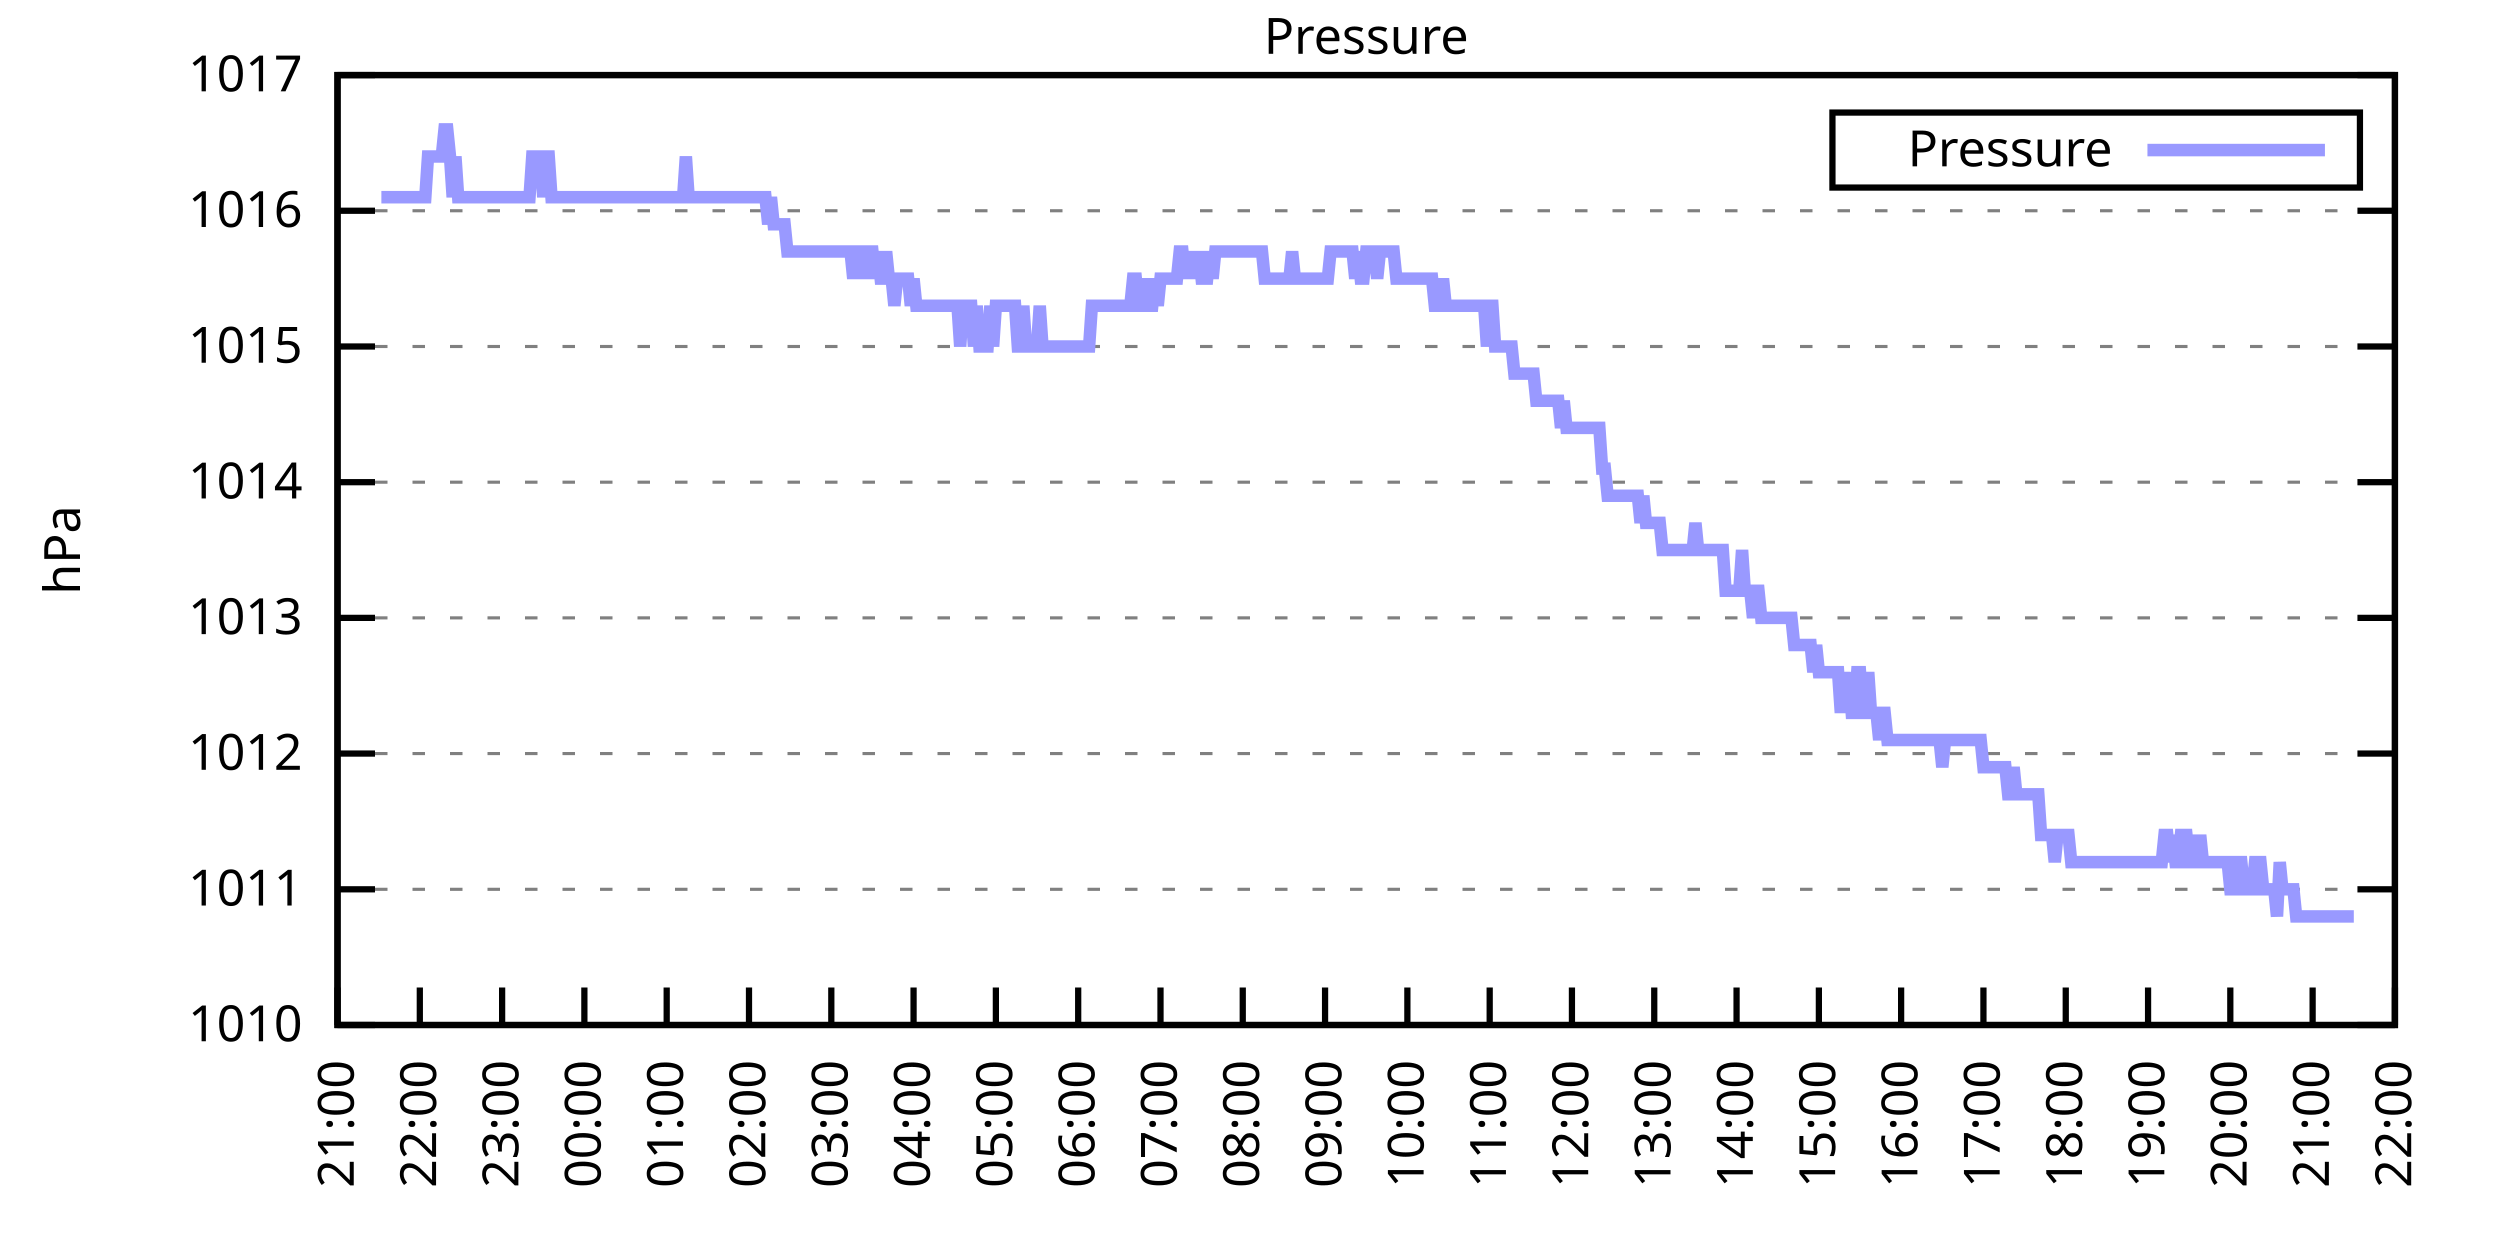
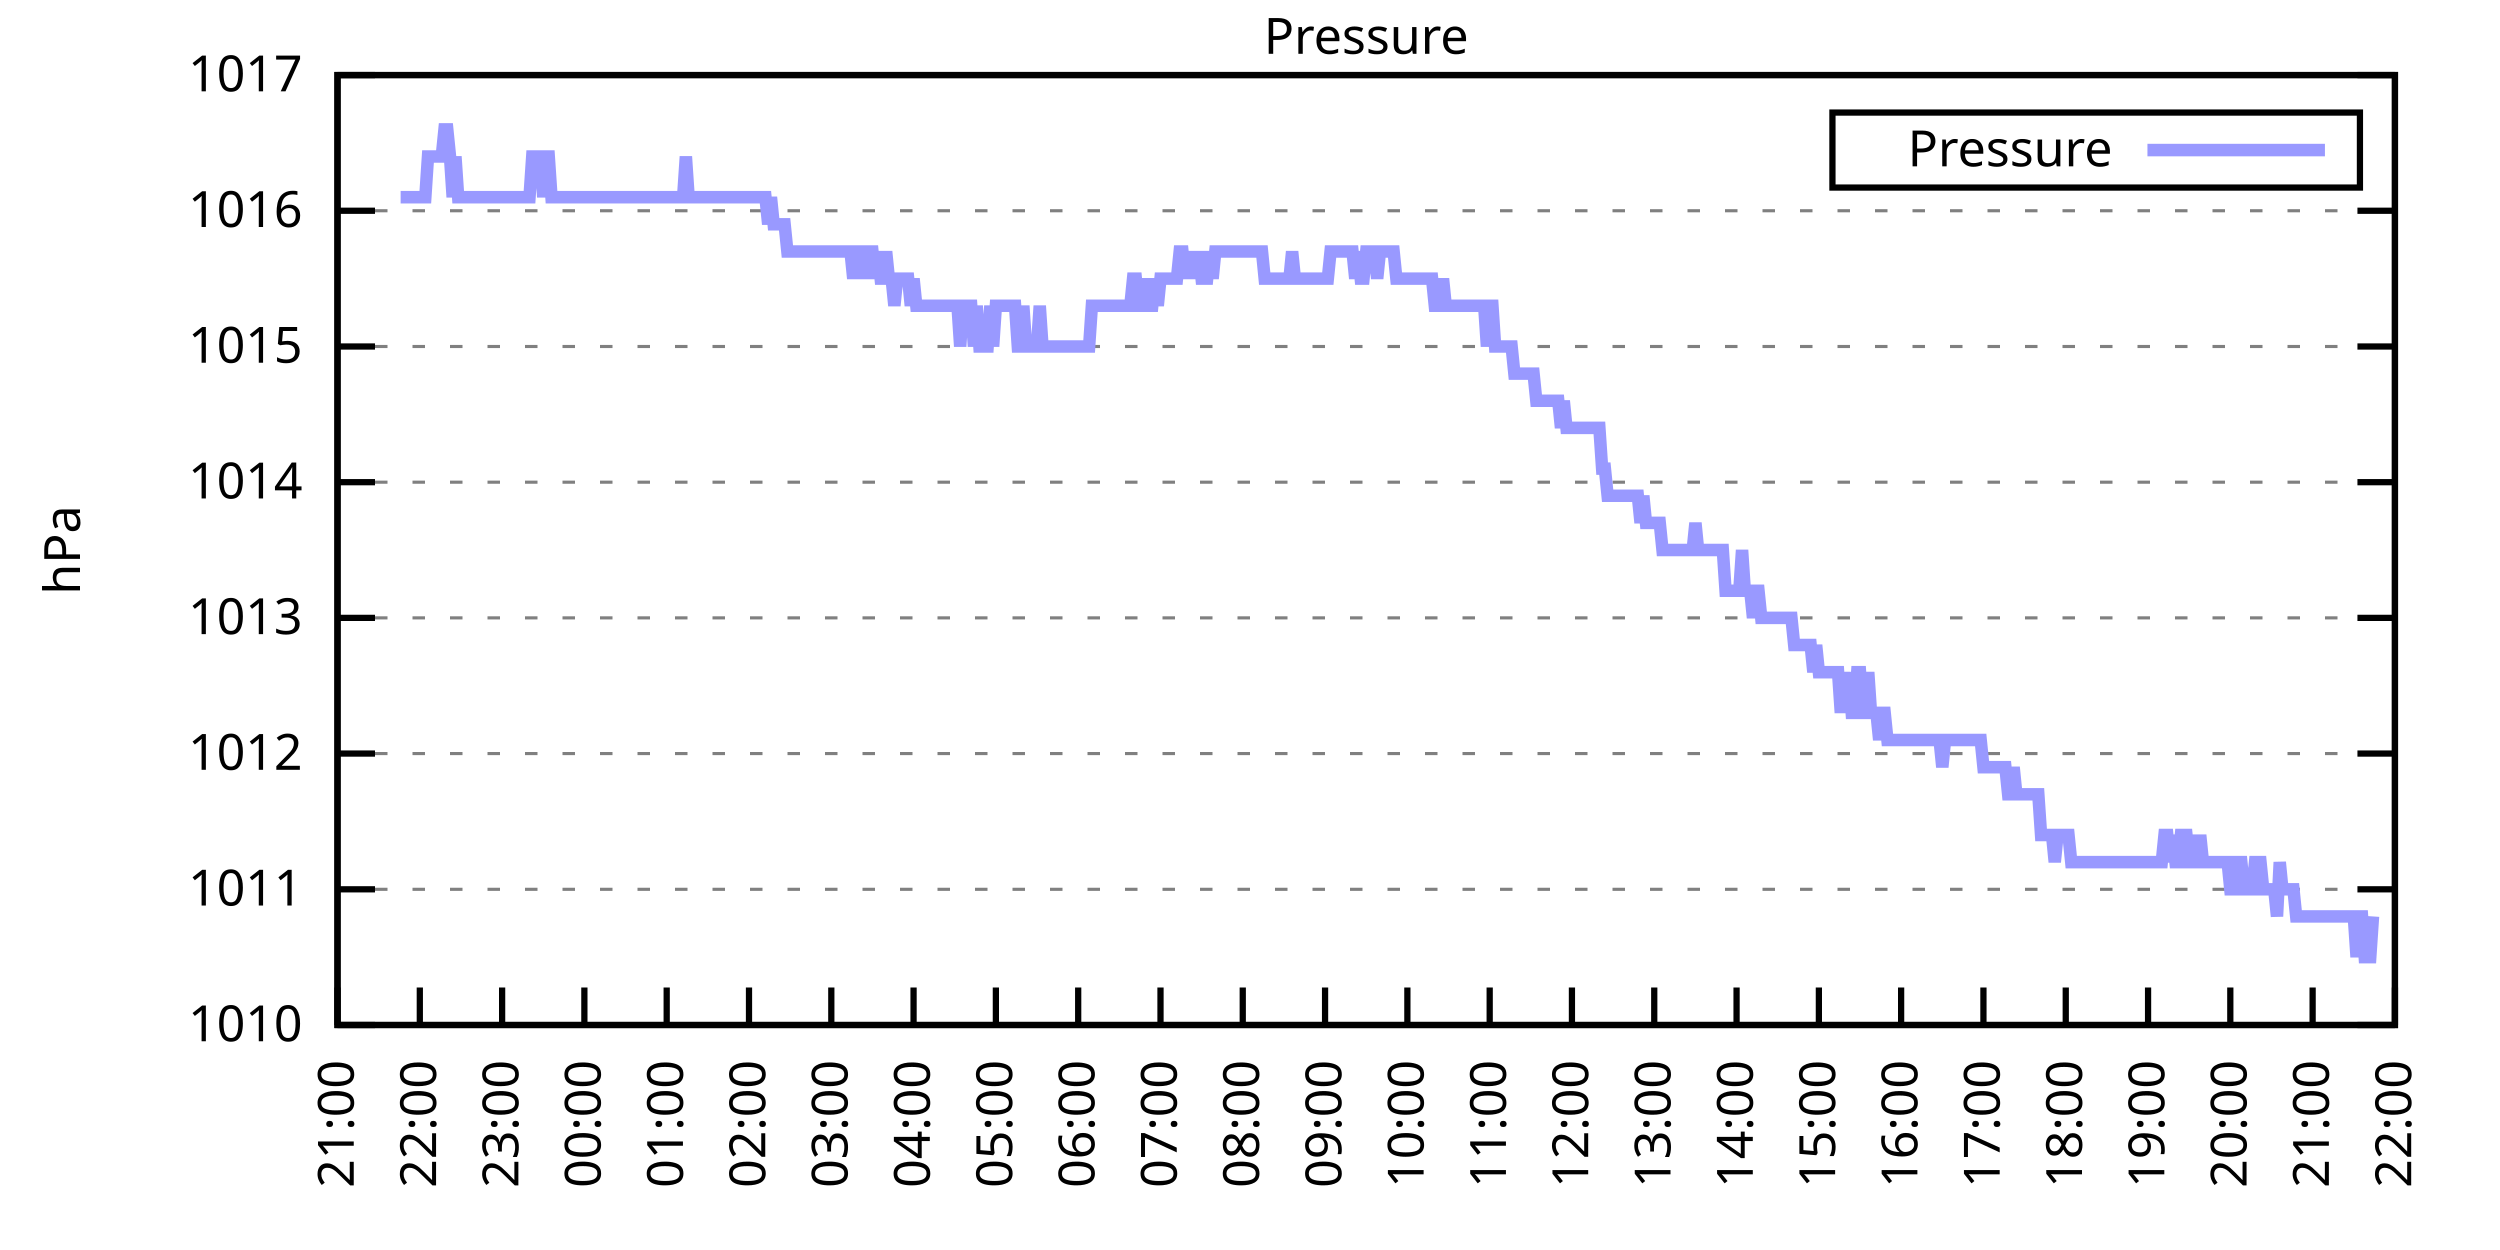
<svg xmlns="http://www.w3.org/2000/svg" xmlns:xlink="http://www.w3.org/1999/xlink" width="400" height="200" viewBox="0 0 400 200">
  <g id="gnuplot_canvas">
    <rect x="0" y="0" width="400" height="200" fill="none" />
    <defs>
      <circle id="gpDot" r="0.5" stroke-width="0.5" stroke="currentColor" />
      <path id="gpPt0" stroke-width="0.333" stroke="currentColor" d="M-1,0 h2 M0,-1 v2" />
      <path id="gpPt1" stroke-width="0.333" stroke="currentColor" d="M-1,-1 L1,1 M1,-1 L-1,1" />
      <path id="gpPt2" stroke-width="0.333" stroke="currentColor" d="M-1,0 L1,0 M0,-1 L0,1 M-1,-1 L1,1 M-1,1 L1,-1" />
      <rect id="gpPt3" stroke-width="0.333" stroke="currentColor" x="-1" y="-1" width="2" height="2" />
      <rect id="gpPt4" stroke-width="0.333" stroke="currentColor" fill="currentColor" x="-1" y="-1" width="2" height="2" />
      <circle id="gpPt5" stroke-width="0.333" stroke="currentColor" cx="0" cy="0" r="1" />
      <use xlink:href="#gpPt5" id="gpPt6" fill="currentColor" stroke="none" />
      <path id="gpPt7" stroke-width="0.333" stroke="currentColor" d="M0,-1.33 L-1.33,0.67 L1.33,0.67 z" />
      <use xlink:href="#gpPt7" id="gpPt8" fill="currentColor" stroke="none" />
      <use xlink:href="#gpPt7" id="gpPt9" stroke="currentColor" transform="rotate(180)" />
      <use xlink:href="#gpPt9" id="gpPt10" fill="currentColor" stroke="none" />
      <use xlink:href="#gpPt3" id="gpPt11" stroke="currentColor" transform="rotate(45)" />
      <use xlink:href="#gpPt11" id="gpPt12" fill="currentColor" stroke="none" />
      <path id="gpPt13" stroke-width="0.333" stroke="currentColor" d="M0,1.330 L1.265,0.411 L0.782,-1.067 L-0.782,-1.076 L-1.265,0.411 z" />
      <use xlink:href="#gpPt13" id="gpPt14" fill="currentColor" stroke="none" />
      <filter id="textbox" filterUnits="objectBoundingBox" x="0" y="0" height="1" width="1">
        <feFlood flood-color="white" flood-opacity="1" result="bgnd" />
        <feComposite in="SourceGraphic" in2="bgnd" operator="atop" />
      </filter>
      <filter id="greybox" filterUnits="objectBoundingBox" x="0" y="0" height="1" width="1">
        <feFlood flood-color="lightgrey" flood-opacity="1" result="grey" />
        <feComposite in="SourceGraphic" in2="grey" operator="atop" />
      </filter>
    </defs>
    <g fill="none" color="white" stroke="currentColor" stroke-width="1.00" stroke-linecap="butt" stroke-linejoin="miter">
</g>
    <g fill="none" color="black" stroke="currentColor" stroke-width="1.00" stroke-linecap="butt" stroke-linejoin="miter">
      <g stroke="none" shape-rendering="crispEdges">
        <polygon fill="rgb(255, 255, 255)" points="54.00,164.00 383.18,164.00 383.18,12.02 54.00,12.02 " />
      </g>
    </g>
    <g fill="none" color="black" stroke="currentColor" stroke-width="1.00" stroke-linecap="butt" stroke-linejoin="miter">
</g>
    <g fill="none" color="black" stroke="black" stroke-width="0.50" stroke-linecap="butt" stroke-linejoin="miter">
</g>
    <g fill="none" color="gray" stroke="currentColor" stroke-width="0.50" stroke-linecap="butt" stroke-linejoin="miter">
      <path stroke="gray" stroke-dasharray="2,4" class="gridline" d="M54.00,164.00 L383.19,164.00  " />
    </g>
    <g fill="none" color="gray" stroke="gray" stroke-width="1.00" stroke-linecap="butt" stroke-linejoin="miter">
</g>
    <g fill="none" color="black" stroke="currentColor" stroke-width="1.00" stroke-linecap="butt" stroke-linejoin="miter">
      <path stroke="black" d="M54.00,164.00 L60.00,164.00 M383.19,164.00 L377.19,164.00  " />
      <g transform="translate(48.40,166.60)" stroke="none" fill="black" font-family="Sans" font-size="8.00" text-anchor="end">
        <text>
          <tspan font-family="Sans"> 1010</tspan>
        </text>
      </g>
    </g>
    <g fill="none" color="black" stroke="currentColor" stroke-width="1.00" stroke-linecap="butt" stroke-linejoin="miter">
</g>
    <g fill="none" color="black" stroke="black" stroke-width="0.50" stroke-linecap="butt" stroke-linejoin="miter">
</g>
    <g fill="none" color="gray" stroke="currentColor" stroke-width="0.50" stroke-linecap="butt" stroke-linejoin="miter">
      <path stroke="gray" stroke-dasharray="2,4" class="gridline" d="M54.00,142.29 L383.19,142.29  " />
    </g>
    <g fill="none" color="gray" stroke="gray" stroke-width="1.00" stroke-linecap="butt" stroke-linejoin="miter">
</g>
    <g fill="none" color="black" stroke="currentColor" stroke-width="1.00" stroke-linecap="butt" stroke-linejoin="miter">
      <path stroke="black" d="M54.00,142.29 L60.00,142.29 M383.19,142.29 L377.19,142.29  " />
      <g transform="translate(48.40,144.89)" stroke="none" fill="black" font-family="Sans" font-size="8.00" text-anchor="end">
        <text>
          <tspan font-family="Sans"> 1011</tspan>
        </text>
      </g>
    </g>
    <g fill="none" color="black" stroke="currentColor" stroke-width="1.00" stroke-linecap="butt" stroke-linejoin="miter">
</g>
    <g fill="none" color="black" stroke="black" stroke-width="0.50" stroke-linecap="butt" stroke-linejoin="miter">
</g>
    <g fill="none" color="gray" stroke="currentColor" stroke-width="0.50" stroke-linecap="butt" stroke-linejoin="miter">
      <path stroke="gray" stroke-dasharray="2,4" class="gridline" d="M54.00,120.57 L383.19,120.57  " />
    </g>
    <g fill="none" color="gray" stroke="gray" stroke-width="1.00" stroke-linecap="butt" stroke-linejoin="miter">
</g>
    <g fill="none" color="black" stroke="currentColor" stroke-width="1.00" stroke-linecap="butt" stroke-linejoin="miter">
      <path stroke="black" d="M54.00,120.57 L60.00,120.57 M383.19,120.57 L377.19,120.57  " />
      <g transform="translate(48.40,123.17)" stroke="none" fill="black" font-family="Sans" font-size="8.00" text-anchor="end">
        <text>
          <tspan font-family="Sans"> 1012</tspan>
        </text>
      </g>
    </g>
    <g fill="none" color="black" stroke="currentColor" stroke-width="1.00" stroke-linecap="butt" stroke-linejoin="miter">
</g>
    <g fill="none" color="black" stroke="black" stroke-width="0.50" stroke-linecap="butt" stroke-linejoin="miter">
</g>
    <g fill="none" color="gray" stroke="currentColor" stroke-width="0.50" stroke-linecap="butt" stroke-linejoin="miter">
      <path stroke="gray" stroke-dasharray="2,4" class="gridline" d="M54.00,98.86 L383.19,98.86  " />
    </g>
    <g fill="none" color="gray" stroke="gray" stroke-width="1.00" stroke-linecap="butt" stroke-linejoin="miter">
</g>
    <g fill="none" color="black" stroke="currentColor" stroke-width="1.00" stroke-linecap="butt" stroke-linejoin="miter">
      <path stroke="black" d="M54.00,98.86 L60.00,98.86 M383.19,98.86 L377.19,98.86  " />
      <g transform="translate(48.40,101.46)" stroke="none" fill="black" font-family="Sans" font-size="8.00" text-anchor="end">
        <text>
          <tspan font-family="Sans"> 1013</tspan>
        </text>
      </g>
    </g>
    <g fill="none" color="black" stroke="currentColor" stroke-width="1.00" stroke-linecap="butt" stroke-linejoin="miter">
</g>
    <g fill="none" color="black" stroke="black" stroke-width="0.50" stroke-linecap="butt" stroke-linejoin="miter">
</g>
    <g fill="none" color="gray" stroke="currentColor" stroke-width="0.50" stroke-linecap="butt" stroke-linejoin="miter">
      <path stroke="gray" stroke-dasharray="2,4" class="gridline" d="M54.00,77.15 L383.19,77.15  " />
    </g>
    <g fill="none" color="gray" stroke="gray" stroke-width="1.00" stroke-linecap="butt" stroke-linejoin="miter">
</g>
    <g fill="none" color="black" stroke="currentColor" stroke-width="1.00" stroke-linecap="butt" stroke-linejoin="miter">
      <path stroke="black" d="M54.00,77.15 L60.00,77.15 M383.19,77.15 L377.19,77.15  " />
      <g transform="translate(48.40,79.75)" stroke="none" fill="black" font-family="Sans" font-size="8.00" text-anchor="end">
        <text>
          <tspan font-family="Sans"> 1014</tspan>
        </text>
      </g>
    </g>
    <g fill="none" color="black" stroke="currentColor" stroke-width="1.00" stroke-linecap="butt" stroke-linejoin="miter">
</g>
    <g fill="none" color="black" stroke="black" stroke-width="0.50" stroke-linecap="butt" stroke-linejoin="miter">
</g>
    <g fill="none" color="gray" stroke="currentColor" stroke-width="0.50" stroke-linecap="butt" stroke-linejoin="miter">
      <path stroke="gray" stroke-dasharray="2,4" class="gridline" d="M54.00,55.44 L383.19,55.44  " />
    </g>
    <g fill="none" color="gray" stroke="gray" stroke-width="1.00" stroke-linecap="butt" stroke-linejoin="miter">
</g>
    <g fill="none" color="black" stroke="currentColor" stroke-width="1.00" stroke-linecap="butt" stroke-linejoin="miter">
      <path stroke="black" d="M54.00,55.44 L60.00,55.44 M383.19,55.44 L377.19,55.44  " />
      <g transform="translate(48.40,58.04)" stroke="none" fill="black" font-family="Sans" font-size="8.00" text-anchor="end">
        <text>
          <tspan font-family="Sans"> 1015</tspan>
        </text>
      </g>
    </g>
    <g fill="none" color="black" stroke="currentColor" stroke-width="1.00" stroke-linecap="butt" stroke-linejoin="miter">
</g>
    <g fill="none" color="black" stroke="black" stroke-width="0.50" stroke-linecap="butt" stroke-linejoin="miter">
</g>
    <g fill="none" color="gray" stroke="currentColor" stroke-width="0.50" stroke-linecap="butt" stroke-linejoin="miter">
      <path stroke="gray" stroke-dasharray="2,4" class="gridline" d="M54.00,33.72 L383.19,33.72  " />
    </g>
    <g fill="none" color="gray" stroke="gray" stroke-width="1.00" stroke-linecap="butt" stroke-linejoin="miter">
</g>
    <g fill="none" color="black" stroke="currentColor" stroke-width="1.00" stroke-linecap="butt" stroke-linejoin="miter">
      <path stroke="black" d="M54.00,33.72 L60.00,33.72 M383.19,33.72 L377.19,33.72  " />
      <g transform="translate(48.40,36.32)" stroke="none" fill="black" font-family="Sans" font-size="8.00" text-anchor="end">
        <text>
          <tspan font-family="Sans"> 1016</tspan>
        </text>
      </g>
    </g>
    <g fill="none" color="black" stroke="currentColor" stroke-width="1.00" stroke-linecap="butt" stroke-linejoin="miter">
</g>
    <g fill="none" color="black" stroke="black" stroke-width="0.50" stroke-linecap="butt" stroke-linejoin="miter">
</g>
    <g fill="none" color="gray" stroke="currentColor" stroke-width="0.50" stroke-linecap="butt" stroke-linejoin="miter">
      <path stroke="gray" stroke-dasharray="2,4" class="gridline" d="M54.00,12.01 L383.19,12.01  " />
    </g>
    <g fill="none" color="gray" stroke="gray" stroke-width="1.00" stroke-linecap="butt" stroke-linejoin="miter">
</g>
    <g fill="none" color="black" stroke="currentColor" stroke-width="1.00" stroke-linecap="butt" stroke-linejoin="miter">
      <path stroke="black" d="M54.00,12.01 L60.00,12.01 M383.19,12.01 L377.19,12.01  " />
      <g transform="translate(48.40,14.61)" stroke="none" fill="black" font-family="Sans" font-size="8.00" text-anchor="end">
        <text>
          <tspan font-family="Sans"> 1017</tspan>
        </text>
      </g>
    </g>
    <g fill="none" color="black" stroke="currentColor" stroke-width="1.00" stroke-linecap="butt" stroke-linejoin="miter">
      <path stroke="black" d="M54.00,164.00 L54.00,158.00  " />
      <g transform="translate(56.60,169.60) rotate(270.00)" stroke="none" fill="black" font-family="Sans" font-size="8.00" text-anchor="end">
        <text>
          <tspan font-family="Sans">21:00</tspan>
        </text>
      </g>
    </g>
    <g fill="none" color="black" stroke="currentColor" stroke-width="1.00" stroke-linecap="butt" stroke-linejoin="miter">
      <path stroke="black" d="M67.17,164.00 L67.17,158.00  " />
      <g transform="translate(69.77,169.60) rotate(270.00)" stroke="none" fill="black" font-family="Sans" font-size="8.00" text-anchor="end">
        <text>
          <tspan font-family="Sans">22:00</tspan>
        </text>
      </g>
    </g>
    <g fill="none" color="black" stroke="currentColor" stroke-width="1.00" stroke-linecap="butt" stroke-linejoin="miter">
      <path stroke="black" d="M80.34,164.00 L80.34,158.00  " />
      <g transform="translate(82.94,169.60) rotate(270.00)" stroke="none" fill="black" font-family="Sans" font-size="8.00" text-anchor="end">
        <text>
          <tspan font-family="Sans">23:00</tspan>
        </text>
      </g>
    </g>
    <g fill="none" color="black" stroke="currentColor" stroke-width="1.00" stroke-linecap="butt" stroke-linejoin="miter">
      <path stroke="black" d="M93.50,164.00 L93.50,158.00  " />
      <g transform="translate(96.10,169.60) rotate(270.00)" stroke="none" fill="black" font-family="Sans" font-size="8.00" text-anchor="end">
        <text>
          <tspan font-family="Sans">00:00</tspan>
        </text>
      </g>
    </g>
    <g fill="none" color="black" stroke="currentColor" stroke-width="1.00" stroke-linecap="butt" stroke-linejoin="miter">
      <path stroke="black" d="M106.67,164.00 L106.67,158.00  " />
      <g transform="translate(109.27,169.60) rotate(270.00)" stroke="none" fill="black" font-family="Sans" font-size="8.00" text-anchor="end">
        <text>
          <tspan font-family="Sans">01:00</tspan>
        </text>
      </g>
    </g>
    <g fill="none" color="black" stroke="currentColor" stroke-width="1.00" stroke-linecap="butt" stroke-linejoin="miter">
      <path stroke="black" d="M119.84,164.00 L119.84,158.00  " />
      <g transform="translate(122.44,169.60) rotate(270.00)" stroke="none" fill="black" font-family="Sans" font-size="8.00" text-anchor="end">
        <text>
          <tspan font-family="Sans">02:00</tspan>
        </text>
      </g>
    </g>
    <g fill="none" color="black" stroke="currentColor" stroke-width="1.00" stroke-linecap="butt" stroke-linejoin="miter">
      <path stroke="black" d="M133.01,164.00 L133.01,158.00  " />
      <g transform="translate(135.61,169.60) rotate(270.00)" stroke="none" fill="black" font-family="Sans" font-size="8.00" text-anchor="end">
        <text>
          <tspan font-family="Sans">03:00</tspan>
        </text>
      </g>
    </g>
    <g fill="none" color="black" stroke="currentColor" stroke-width="1.00" stroke-linecap="butt" stroke-linejoin="miter">
      <path stroke="black" d="M146.17,164.00 L146.17,158.00  " />
      <g transform="translate(148.77,169.60) rotate(270.00)" stroke="none" fill="black" font-family="Sans" font-size="8.00" text-anchor="end">
        <text>
          <tspan font-family="Sans">04:00</tspan>
        </text>
      </g>
    </g>
    <g fill="none" color="black" stroke="currentColor" stroke-width="1.00" stroke-linecap="butt" stroke-linejoin="miter">
      <path stroke="black" d="M159.34,164.00 L159.34,158.00  " />
      <g transform="translate(161.94,169.60) rotate(270.00)" stroke="none" fill="black" font-family="Sans" font-size="8.00" text-anchor="end">
        <text>
          <tspan font-family="Sans">05:00</tspan>
        </text>
      </g>
    </g>
    <g fill="none" color="black" stroke="currentColor" stroke-width="1.00" stroke-linecap="butt" stroke-linejoin="miter">
      <path stroke="black" d="M172.51,164.00 L172.51,158.00  " />
      <g transform="translate(175.11,169.60) rotate(270.00)" stroke="none" fill="black" font-family="Sans" font-size="8.00" text-anchor="end">
        <text>
          <tspan font-family="Sans">06:00</tspan>
        </text>
      </g>
    </g>
    <g fill="none" color="black" stroke="currentColor" stroke-width="1.00" stroke-linecap="butt" stroke-linejoin="miter">
      <path stroke="black" d="M185.68,164.00 L185.68,158.00  " />
      <g transform="translate(188.28,169.60) rotate(270.00)" stroke="none" fill="black" font-family="Sans" font-size="8.00" text-anchor="end">
        <text>
          <tspan font-family="Sans">07:00</tspan>
        </text>
      </g>
    </g>
    <g fill="none" color="black" stroke="currentColor" stroke-width="1.00" stroke-linecap="butt" stroke-linejoin="miter">
      <path stroke="black" d="M198.84,164.00 L198.84,158.00  " />
      <g transform="translate(201.44,169.60) rotate(270.00)" stroke="none" fill="black" font-family="Sans" font-size="8.00" text-anchor="end">
        <text>
          <tspan font-family="Sans">08:00</tspan>
        </text>
      </g>
    </g>
    <g fill="none" color="black" stroke="currentColor" stroke-width="1.00" stroke-linecap="butt" stroke-linejoin="miter">
      <path stroke="black" d="M212.01,164.00 L212.01,158.00  " />
      <g transform="translate(214.61,169.60) rotate(270.00)" stroke="none" fill="black" font-family="Sans" font-size="8.00" text-anchor="end">
        <text>
          <tspan font-family="Sans">09:00</tspan>
        </text>
      </g>
    </g>
    <g fill="none" color="black" stroke="currentColor" stroke-width="1.00" stroke-linecap="butt" stroke-linejoin="miter">
      <path stroke="black" d="M225.18,164.00 L225.18,158.00  " />
      <g transform="translate(227.78,169.60) rotate(270.00)" stroke="none" fill="black" font-family="Sans" font-size="8.00" text-anchor="end">
        <text>
          <tspan font-family="Sans">10:00</tspan>
        </text>
      </g>
    </g>
    <g fill="none" color="black" stroke="currentColor" stroke-width="1.00" stroke-linecap="butt" stroke-linejoin="miter">
      <path stroke="black" d="M238.35,164.00 L238.35,158.00  " />
      <g transform="translate(240.95,169.60) rotate(270.00)" stroke="none" fill="black" font-family="Sans" font-size="8.00" text-anchor="end">
        <text>
          <tspan font-family="Sans">11:00</tspan>
        </text>
      </g>
    </g>
    <g fill="none" color="black" stroke="currentColor" stroke-width="1.00" stroke-linecap="butt" stroke-linejoin="miter">
      <path stroke="black" d="M251.51,164.00 L251.51,158.00  " />
      <g transform="translate(254.11,169.60) rotate(270.00)" stroke="none" fill="black" font-family="Sans" font-size="8.00" text-anchor="end">
        <text>
          <tspan font-family="Sans">12:00</tspan>
        </text>
      </g>
    </g>
    <g fill="none" color="black" stroke="currentColor" stroke-width="1.00" stroke-linecap="butt" stroke-linejoin="miter">
      <path stroke="black" d="M264.68,164.00 L264.68,158.00  " />
      <g transform="translate(267.28,169.60) rotate(270.00)" stroke="none" fill="black" font-family="Sans" font-size="8.00" text-anchor="end">
        <text>
          <tspan font-family="Sans">13:00</tspan>
        </text>
      </g>
    </g>
    <g fill="none" color="black" stroke="currentColor" stroke-width="1.00" stroke-linecap="butt" stroke-linejoin="miter">
      <path stroke="black" d="M277.85,164.00 L277.85,158.00  " />
      <g transform="translate(280.45,169.60) rotate(270.00)" stroke="none" fill="black" font-family="Sans" font-size="8.00" text-anchor="end">
        <text>
          <tspan font-family="Sans">14:00</tspan>
        </text>
      </g>
    </g>
    <g fill="none" color="black" stroke="currentColor" stroke-width="1.00" stroke-linecap="butt" stroke-linejoin="miter">
      <path stroke="black" d="M291.02,164.00 L291.02,158.00  " />
      <g transform="translate(293.62,169.60) rotate(270.00)" stroke="none" fill="black" font-family="Sans" font-size="8.00" text-anchor="end">
        <text>
          <tspan font-family="Sans">15:00</tspan>
        </text>
      </g>
    </g>
    <g fill="none" color="black" stroke="currentColor" stroke-width="1.00" stroke-linecap="butt" stroke-linejoin="miter">
      <path stroke="black" d="M304.18,164.00 L304.18,158.00  " />
      <g transform="translate(306.78,169.60) rotate(270.00)" stroke="none" fill="black" font-family="Sans" font-size="8.00" text-anchor="end">
        <text>
          <tspan font-family="Sans">16:00</tspan>
        </text>
      </g>
    </g>
    <g fill="none" color="black" stroke="currentColor" stroke-width="1.00" stroke-linecap="butt" stroke-linejoin="miter">
      <path stroke="black" d="M317.35,164.00 L317.35,158.00  " />
      <g transform="translate(319.95,169.60) rotate(270.00)" stroke="none" fill="black" font-family="Sans" font-size="8.00" text-anchor="end">
        <text>
          <tspan font-family="Sans">17:00</tspan>
        </text>
      </g>
    </g>
    <g fill="none" color="black" stroke="currentColor" stroke-width="1.00" stroke-linecap="butt" stroke-linejoin="miter">
      <path stroke="black" d="M330.52,164.00 L330.52,158.00  " />
      <g transform="translate(333.12,169.60) rotate(270.00)" stroke="none" fill="black" font-family="Sans" font-size="8.00" text-anchor="end">
        <text>
          <tspan font-family="Sans">18:00</tspan>
        </text>
      </g>
    </g>
    <g fill="none" color="black" stroke="currentColor" stroke-width="1.00" stroke-linecap="butt" stroke-linejoin="miter">
      <path stroke="black" d="M343.69,164.00 L343.69,158.00  " />
      <g transform="translate(346.29,169.60) rotate(270.00)" stroke="none" fill="black" font-family="Sans" font-size="8.00" text-anchor="end">
        <text>
          <tspan font-family="Sans">19:00</tspan>
        </text>
      </g>
    </g>
    <g fill="none" color="black" stroke="currentColor" stroke-width="1.00" stroke-linecap="butt" stroke-linejoin="miter">
      <path stroke="black" d="M356.85,164.00 L356.85,158.00  " />
      <g transform="translate(359.45,169.60) rotate(270.00)" stroke="none" fill="black" font-family="Sans" font-size="8.00" text-anchor="end">
        <text>
          <tspan font-family="Sans">20:00</tspan>
        </text>
      </g>
    </g>
    <g fill="none" color="black" stroke="currentColor" stroke-width="1.00" stroke-linecap="butt" stroke-linejoin="miter">
      <path stroke="black" d="M370.02,164.00 L370.02,158.00  " />
      <g transform="translate(372.62,169.60) rotate(270.00)" stroke="none" fill="black" font-family="Sans" font-size="8.00" text-anchor="end">
        <text>
          <tspan font-family="Sans">21:00</tspan>
        </text>
      </g>
    </g>
    <g fill="none" color="black" stroke="currentColor" stroke-width="1.00" stroke-linecap="butt" stroke-linejoin="miter">
      <path stroke="black" d="M383.19,164.00 L383.19,158.00  " />
      <g transform="translate(385.79,169.60) rotate(270.00)" stroke="none" fill="black" font-family="Sans" font-size="8.00" text-anchor="end">
        <text>
          <tspan font-family="Sans">22:00</tspan>
        </text>
      </g>
    </g>
    <g fill="none" color="black" stroke="currentColor" stroke-width="1.00" stroke-linecap="butt" stroke-linejoin="miter">
</g>
    <g fill="none" color="black" stroke="currentColor" stroke-width="1.00" stroke-linecap="butt" stroke-linejoin="miter">
      <path stroke="black" d="M54.00,12.01 L54.00,164.00 L383.19,164.00 L383.19,12.01 L54.00,12.01 Z  " />
    </g>
    <g fill="none" color="black" stroke="currentColor" stroke-width="1.00" stroke-linecap="butt" stroke-linejoin="miter">
</g>
    <g fill="none" color="black" stroke="currentColor" stroke-width="1.00" stroke-linecap="butt" stroke-linejoin="miter">
      <path stroke="black" d="M293.19,30.01 L293.19,18.01 L377.59,18.01 L377.59,30.01 L293.19,30.01 Z  " />
    </g>
    <g id="Pressure_plot_1">
      <g fill="none" color="white" stroke="black" stroke-width="2.00" stroke-linecap="butt" stroke-linejoin="miter">
</g>
      <g fill="none" color="black" stroke="currentColor" stroke-width="2.00" stroke-linecap="butt" stroke-linejoin="miter">
        <g transform="translate(337.99,26.61)" stroke="none" fill="black" font-family="Sans" font-size="8.00" text-anchor="end">
          <text>
            <tspan font-family="Sans">Pressure</tspan>
          </text>
        </g>
      </g>
      <g fill="none" color="black" stroke="currentColor" stroke-width="2.00" stroke-linecap="butt" stroke-linejoin="miter">
-         <path stroke="rgb(153, 153, 255)" d="M343.59,24.01 L371.99,24.01 M61.02,31.55 L61.46,31.55 L61.90,31.55 L62.34,31.55 L62.78,31.55 L63.22,31.55   L63.66,31.55 L64.10,31.55 L64.53,31.55 L64.97,31.55 L65.41,31.55 L65.85,31.55 L66.29,31.55 L66.73,31.55   L67.17,31.55 L67.61,31.55 L68.05,31.55 L68.48,25.04 L68.92,25.04 L69.36,25.04 L69.80,25.04 L70.24,25.04   L70.68,25.04 L71.12,20.70 L71.56,20.70 L72.00,25.04 L72.43,31.55 L72.87,25.04 L73.31,31.55 L73.75,31.55   L74.19,31.55 L74.63,31.55 L75.07,31.55 L75.51,31.55 L75.95,31.55 L76.38,31.55 L76.82,31.55 L77.26,31.55   L77.70,31.55 L78.14,31.55 L78.58,31.55 L79.02,31.55 L79.46,31.55 L79.90,31.55 L80.34,31.55 L80.77,31.55   L81.21,31.55 L81.65,31.55 L82.09,31.55 L82.53,31.55 L82.97,31.55 L83.41,31.55 L83.85,31.55 L84.29,31.55   L84.72,31.55 L85.16,25.04 L85.60,25.04 L86.04,25.04 L86.48,25.04 L86.92,31.55 L87.36,25.04 L87.80,25.04   L88.24,31.55 L88.67,31.55 L89.11,31.55 L89.55,31.55 L89.99,31.55 L90.43,31.55 L90.87,31.55 L91.31,31.55   L91.75,31.55 L92.19,31.55 L92.62,31.55 L93.06,31.55 L93.50,31.55 L93.94,31.55 L94.38,31.55 L94.82,31.55   L95.26,31.55 L95.70,31.55 L96.14,31.55 L96.58,31.55 L97.01,31.55 L97.45,31.55 L97.89,31.55 L98.33,31.55   L98.77,31.55 L99.21,31.55 L99.65,31.55 L100.09,31.55 L100.53,31.55 L100.96,31.55 L101.40,31.55 L101.84,31.55   L102.28,31.55 L102.72,31.55 L103.16,31.55 L103.60,31.55 L104.04,31.55 L104.48,31.55 L104.91,31.55 L105.35,31.55   L105.79,31.55 L106.23,31.55 L106.67,31.55 L107.11,31.55 L107.55,31.55 L107.99,31.55 L108.43,31.55 L108.87,31.55   L109.30,31.55 L109.74,25.04 L110.18,31.55 L110.62,31.55 L111.06,31.55 L111.50,31.55 L111.94,31.55 L112.38,31.55   L112.82,31.55 L113.25,31.55 L113.69,31.55 L114.13,31.55 L114.57,31.55 L115.01,31.55 L115.45,31.55 L115.89,31.55   L116.33,31.55 L116.77,31.55 L117.20,31.55 L117.64,31.55 L118.08,31.55 L118.52,31.55 L118.96,31.55 L119.40,31.55   L119.84,31.55 L120.28,31.55 L120.72,31.55 L121.15,31.55 L121.59,31.55 L122.03,31.55 L122.47,31.55 L122.91,35.89   L123.35,31.55 L123.79,35.89 L124.23,35.89 L124.67,35.89 L125.11,35.89 L125.54,35.89 L125.98,40.24 L126.42,40.24   L126.86,40.24 L127.30,40.24 L127.74,40.24 L128.18,40.24 L128.62,40.24 L129.06,40.24 L129.49,40.24 L129.93,40.24   L130.37,40.24 L130.81,40.24 L131.25,40.24 L131.69,40.24 L132.13,40.24 L132.57,40.24 L133.01,40.24 L133.44,40.24   L133.88,40.24 L134.32,40.24 L134.76,40.24 L135.20,40.24 L135.64,40.24 L136.08,40.24 L136.52,44.58 L136.96,40.24   L137.39,44.58 L137.83,40.24 L138.27,40.24 L138.71,44.58 L139.15,40.24 L139.59,40.24 L140.03,44.58 L140.47,40.24   L140.91,44.58 L141.35,44.58 L141.78,40.24 L142.22,44.58 L142.66,44.58 L143.10,48.92 L143.54,44.58 L143.98,44.58   L144.42,44.58 L144.86,44.58 L145.30,44.58 L145.73,48.92 L146.17,44.58 L146.61,48.92 L147.05,48.92 L147.49,48.92   L147.93,48.92 L148.37,48.92 L148.81,48.92 L149.25,48.92 L149.68,48.92 L150.12,48.92 L150.56,48.92 L151.00,48.92   L151.44,48.92 L151.88,48.92 L152.32,48.92 L152.76,48.92 L153.20,48.92 L153.63,55.44 L154.07,48.92 L154.51,48.92   L154.95,48.92 L155.39,48.92 L155.83,55.44 L156.27,48.92 L156.71,55.44 L157.15,55.44 L157.59,55.44 L158.02,55.44   L158.46,48.92 L158.90,55.44 L159.34,48.92 L159.78,48.92 L160.22,48.92 L160.66,48.92 L161.10,48.92 L161.54,48.92   L161.97,48.92 L162.41,48.92 L162.85,55.44 L163.29,55.44 L163.73,48.92 L164.17,55.44 L164.61,55.44 L165.05,55.44   L165.49,55.44 L165.92,55.44 L166.36,48.92 L166.80,55.44 L167.24,55.44 L167.68,55.44 L168.12,55.44 L168.56,55.44   L169.00,55.44 L169.44,55.44 L169.87,55.44 L170.31,55.44 L170.75,55.44 L171.19,55.44 L171.63,55.44 L172.07,55.44   L172.51,55.44 L172.95,55.44 L173.39,55.44 L173.83,55.44 L174.26,55.44 L174.70,48.92 L175.14,48.92 L175.58,48.92   L176.02,48.92 L176.46,48.92 L176.90,48.92 L177.34,48.92 L177.78,48.92 L178.21,48.92 L178.65,48.92 L179.09,48.92   L179.53,48.92 L179.97,48.92 L180.41,48.92 L180.85,48.92 L181.29,44.58 L181.73,44.58 L182.16,48.92 L182.60,48.92   L183.04,48.92 L183.48,44.58 L183.92,48.92 L184.36,48.92 L184.80,44.58 L185.24,48.92 L185.68,44.58 L186.11,44.58   L186.55,44.58 L186.99,44.58 L187.43,44.58 L187.87,44.58 L188.31,44.58 L188.75,40.24 L189.19,40.24 L189.63,44.58   L190.07,40.24 L190.50,44.58 L190.94,40.24 L191.38,44.58 L191.82,40.24 L192.26,44.58 L192.70,44.58 L193.14,44.58   L193.58,40.24 L194.02,44.58 L194.45,40.24 L194.89,40.24 L195.33,40.24 L195.77,40.24 L196.21,40.24 L196.65,40.24   L197.09,40.24 L197.53,40.24 L197.97,40.24 L198.40,40.24 L198.84,40.24 L199.28,40.24 L199.72,40.24 L200.16,40.24   L200.60,40.24 L201.04,40.24 L201.48,40.24 L201.92,40.24 L202.35,44.58 L202.79,44.58 L203.23,44.58 L203.67,44.58   L204.11,44.58 L204.55,44.58 L204.99,44.58 L205.43,44.58 L205.87,44.58 L206.31,44.58 L206.74,40.24 L207.18,44.58   L207.62,44.58 L208.06,44.58 L208.50,44.58 L208.94,44.58 L209.38,44.58 L209.82,44.58 L210.26,44.58 L210.69,44.58   L211.13,44.58 L211.57,44.58 L212.01,44.58 L212.45,44.58 L212.89,40.24 L213.33,40.24 L213.77,40.24 L214.21,40.24   L214.64,40.24 L215.08,40.24 L215.52,40.24 L215.96,40.24 L216.40,40.24 L216.84,44.58 L217.28,40.24 L217.72,44.58   L218.16,44.58 L218.60,40.24 L219.03,40.24 L219.47,40.24 L219.91,40.24 L220.35,44.58 L220.79,40.24 L221.23,40.24   L221.67,40.24 L222.11,40.24 L222.55,40.24 L222.98,40.24 L223.42,44.58 L223.86,44.58 L224.30,44.58 L224.74,44.58   L225.18,44.58 L225.62,44.58 L226.06,44.58 L226.50,44.58 L226.93,44.58 L227.37,44.58 L227.81,44.58 L228.25,44.58   L228.69,44.58 L229.13,44.58 L229.57,48.92 L230.01,48.92 L230.45,48.92 L230.88,44.58 L231.32,48.92 L231.76,48.92   L232.20,48.92 L232.64,48.92 L233.08,48.92 L233.52,48.92 L233.96,48.92 L234.40,48.92 L234.84,48.92 L235.27,48.92   L235.71,48.92 L236.15,48.92 L236.59,48.92 L237.03,48.92 L237.47,48.92 L237.91,55.44 L238.35,48.92 L238.79,48.92   L239.22,55.44 L239.66,55.44 L240.10,55.44 L240.54,55.44 L240.98,55.44 L241.42,55.44 L241.86,55.44 L242.30,59.78   L242.74,59.78 L243.17,59.78 L243.61,59.78 L244.05,59.78 L244.49,59.78 L244.93,59.78 L245.37,59.78 L245.81,64.12   L246.25,64.12 L246.69,64.12 L247.12,64.12 L247.56,64.12 L248.00,64.12 L248.44,64.12 L248.88,64.12 L249.32,64.12   L249.76,68.46 L250.20,64.12 L250.64,68.46 L251.08,68.46 L251.51,68.46 L251.95,68.46 L252.39,68.46 L252.83,68.46   L253.27,68.46 L253.71,68.46 L254.15,68.46 L254.59,68.46 L255.03,68.46 L255.46,68.46 L255.90,68.46 L256.34,74.98   L256.78,74.98 L257.22,79.32 L257.66,79.32 L258.10,79.32 L258.54,79.32 L258.98,79.32 L259.41,79.32 L259.85,79.32   L260.29,79.32 L260.73,79.32 L261.17,79.32 L261.61,79.32 L262.05,79.32 L262.49,83.66 L262.93,79.32 L263.36,83.66   L263.80,83.66 L264.24,83.66 L264.68,83.66 L265.12,83.66 L265.56,83.66 L266.00,88.00 L266.44,88.00 L266.88,88.00   L267.32,88.00 L267.75,88.00 L268.19,88.00 L268.63,88.00 L269.07,88.00 L269.51,88.00 L269.95,88.00 L270.39,88.00   L270.83,88.00 L271.27,83.66 L271.70,88.00 L272.14,88.00 L272.58,88.00 L273.02,88.00 L273.46,88.00 L273.90,88.00   L274.34,88.00 L274.78,88.00 L275.22,88.00 L275.65,88.00 L276.09,94.52 L276.53,94.52 L276.97,94.52 L277.41,94.52   L277.85,94.52 L278.29,94.52 L278.73,88.00 L279.17,94.52 L279.60,94.52 L280.04,94.52 L280.48,98.86 L280.92,94.52   L281.36,94.52 L281.80,98.86 L282.24,98.86 L282.68,98.86 L283.12,98.86 L283.56,98.86 L283.99,98.86 L284.43,98.86   L284.87,98.86 L285.31,98.86 L285.75,98.86 L286.19,98.86 L286.63,98.86 L287.07,103.20 L287.51,103.20 L287.94,103.20   L288.38,103.20 L288.82,103.20 L289.26,103.20 L289.70,103.20 L290.14,107.55 L290.58,103.20 L291.02,107.55 L291.46,107.55   L291.89,107.55 L292.33,107.55 L292.77,107.55 L293.21,107.55 L293.65,107.55 L294.09,107.55 L294.53,114.06 L294.97,107.55   L295.41,114.06 L295.84,107.55 L296.28,114.06 L296.72,114.06 L297.16,107.55 L297.60,107.55 L298.04,114.06 L298.48,114.06   L298.92,107.55 L299.36,114.06 L299.80,114.06 L300.23,114.06 L300.67,118.40 L301.11,114.06 L301.55,114.06 L301.99,118.40   L302.43,118.40 L302.87,118.40 L303.31,118.40 L303.75,118.40 L304.18,118.40 L304.62,118.40 L305.06,118.40 L305.50,118.40   L305.94,118.40 L306.38,118.40 L306.82,118.40 L307.26,118.40 L307.70,118.40 L308.13,118.40 L308.57,118.40 L309.01,118.40   L309.45,118.40 L309.89,118.40 L310.33,118.40 L310.77,122.75 L311.21,118.40 L311.65,118.40 L312.08,118.40 L312.52,118.40   L312.96,118.40 L313.40,118.40 L313.84,118.40 L314.28,118.40 L314.72,118.40 L315.16,118.40 L315.60,118.40 L316.04,118.40   L316.47,118.40 L316.91,118.40 L317.35,122.75 L317.79,122.75 L318.23,122.75 L318.67,122.75 L319.11,122.75 L319.55,122.75   L319.99,122.75 L320.42,122.75 L320.86,122.75 L321.30,127.09 L321.74,127.09 L322.18,122.75 L322.62,127.09 L323.06,127.09   L323.50,127.09 L323.94,127.09 L324.37,127.09 L324.81,127.09 L325.25,127.09 L325.69,127.09 L326.13,127.09 L326.57,133.60   L327.01,133.60 L327.45,133.60 L327.89,133.60 L328.33,133.60 L328.76,137.94 L329.20,133.60 L329.64,133.60 L330.08,133.60   L330.52,133.60 L330.96,133.60 L331.40,137.94 L331.84,137.94 L332.28,137.94 L332.71,137.94 L333.15,137.94 L333.59,137.94   L334.03,137.94 L334.47,137.94 L334.91,137.94 L335.35,137.94 L335.79,137.94 L336.23,137.94 L336.66,137.94 L337.10,137.94   L337.54,137.94 L337.98,137.94 L338.42,137.94 L338.86,137.94 L339.30,137.94 L339.74,137.94 L340.18,137.94 L340.61,137.94   L341.05,137.94 L341.49,137.94 L341.93,137.94 L342.37,137.94 L342.81,137.94 L343.25,137.94 L343.69,137.94 L344.13,137.94   L344.57,137.94 L345.00,137.94 L345.44,137.94 L345.88,137.94 L346.32,133.60 L346.76,133.60 L347.20,137.94 L347.64,133.60   L348.08,137.94 L348.52,137.94 L348.95,133.60 L349.39,133.60 L349.83,133.60 L350.27,137.94 L350.71,137.94 L351.15,133.60   L351.59,137.94 L352.03,133.60 L352.47,137.94 L352.90,137.94 L353.34,137.94 L353.78,137.94 L354.22,137.94 L354.66,137.94   L355.10,137.94 L355.54,137.94 L355.98,137.94 L356.42,137.94 L356.85,142.29 L357.29,142.29 L357.73,137.94 L358.17,137.94   L358.61,137.94 L359.05,142.29 L359.49,142.29 L359.93,142.29 L360.37,142.29 L360.81,137.94 L361.24,137.94 L361.68,137.94   L362.12,142.29 L362.56,142.29 L363.00,142.29 L363.44,142.29 L363.88,142.29 L364.32,146.63 L364.76,137.94 L365.19,142.29   L365.63,142.29 L366.07,142.29 L366.51,142.29 L366.95,142.29 L367.39,146.63 L367.83,146.63 L368.27,146.63 L368.71,146.63   L369.14,146.63 L369.58,146.63 L370.02,146.63 L370.46,146.63 L370.90,146.63 L371.34,146.63 L371.78,146.63 L372.22,146.63   L372.66,146.63 L373.09,146.63 L373.53,146.63 L373.97,146.63 L374.41,146.63 L374.85,146.63 L375.29,146.63 L375.73,146.63   L376.17,146.63 L376.61,146.63  " />
+         <path stroke="rgb(153, 153, 255)" d="M343.59,24.01 L371.99,24.01 M64.10,31.55 L64.53,31.55 L64.97,31.55 L65.41,31.55 L65.85,31.55 L66.29,31.55   L66.73,31.55 L67.17,31.55 L67.61,31.55 L68.05,31.55 L68.48,25.04 L68.92,25.04 L69.36,25.04 L69.80,25.04   L70.24,25.04 L70.68,25.04 L71.12,20.70 L71.56,20.70 L72.00,25.04 L72.43,31.55 L72.87,25.04 L73.31,31.55   L73.75,31.55 L74.19,31.55 L74.63,31.55 L75.07,31.55 L75.51,31.55 L75.95,31.55 L76.38,31.55 L76.82,31.55   L77.26,31.55 L77.70,31.55 L78.14,31.55 L78.58,31.55 L79.02,31.55 L79.46,31.55 L79.90,31.55 L80.34,31.55   L80.77,31.55 L81.21,31.55 L81.65,31.55 L82.09,31.55 L82.53,31.55 L82.97,31.55 L83.41,31.55 L83.85,31.55   L84.29,31.55 L84.72,31.55 L85.16,25.04 L85.60,25.04 L86.04,25.04 L86.48,25.04 L86.92,31.55 L87.36,25.04   L87.80,25.04 L88.24,31.55 L88.67,31.55 L89.11,31.55 L89.55,31.55 L89.99,31.55 L90.43,31.55 L90.87,31.55   L91.31,31.55 L91.75,31.55 L92.19,31.55 L92.62,31.55 L93.06,31.55 L93.50,31.55 L93.94,31.55 L94.38,31.55   L94.82,31.55 L95.26,31.55 L95.70,31.55 L96.14,31.55 L96.58,31.55 L97.01,31.55 L97.45,31.55 L97.89,31.55   L98.33,31.55 L98.77,31.55 L99.21,31.55 L99.65,31.55 L100.09,31.55 L100.53,31.55 L100.96,31.55 L101.40,31.55   L101.84,31.55 L102.28,31.55 L102.72,31.55 L103.16,31.55 L103.60,31.55 L104.04,31.55 L104.48,31.55 L104.91,31.55   L105.35,31.55 L105.79,31.55 L106.23,31.55 L106.67,31.55 L107.11,31.55 L107.55,31.55 L107.99,31.55 L108.43,31.55   L108.87,31.55 L109.30,31.55 L109.74,25.04 L110.18,31.55 L110.62,31.55 L111.06,31.55 L111.50,31.55 L111.94,31.55   L112.38,31.55 L112.82,31.55 L113.25,31.55 L113.69,31.55 L114.13,31.55 L114.57,31.55 L115.01,31.55 L115.45,31.55   L115.89,31.55 L116.33,31.55 L116.77,31.55 L117.20,31.55 L117.64,31.55 L118.08,31.55 L118.52,31.55 L118.96,31.55   L119.40,31.55 L119.84,31.55 L120.28,31.55 L120.72,31.55 L121.15,31.55 L121.59,31.55 L122.03,31.55 L122.47,31.55   L122.91,35.89 L123.35,31.55 L123.79,35.89 L124.23,35.89 L124.67,35.89 L125.11,35.89 L125.54,35.89 L125.98,40.24   L126.42,40.24 L126.86,40.24 L127.30,40.24 L127.74,40.24 L128.18,40.24 L128.62,40.24 L129.06,40.24 L129.49,40.24   L129.93,40.24 L130.37,40.24 L130.81,40.24 L131.25,40.24 L131.69,40.24 L132.13,40.24 L132.57,40.24 L133.01,40.24   L133.44,40.24 L133.88,40.24 L134.32,40.24 L134.76,40.24 L135.20,40.24 L135.64,40.24 L136.08,40.24 L136.52,44.58   L136.96,40.24 L137.39,44.58 L137.83,40.24 L138.27,40.24 L138.71,44.58 L139.15,40.24 L139.59,40.24 L140.03,44.58   L140.47,40.24 L140.91,44.58 L141.35,44.58 L141.78,40.24 L142.22,44.58 L142.66,44.58 L143.10,48.92 L143.54,44.58   L143.98,44.58 L144.42,44.58 L144.86,44.58 L145.30,44.58 L145.73,48.92 L146.17,44.58 L146.61,48.92 L147.05,48.92   L147.49,48.92 L147.93,48.92 L148.37,48.92 L148.81,48.92 L149.25,48.92 L149.68,48.92 L150.12,48.92 L150.56,48.92   L151.00,48.92 L151.44,48.92 L151.88,48.92 L152.32,48.92 L152.76,48.92 L153.20,48.92 L153.63,55.44 L154.07,48.92   L154.51,48.92 L154.95,48.92 L155.39,48.92 L155.83,55.44 L156.27,48.92 L156.71,55.44 L157.15,55.44 L157.59,55.44   L158.02,55.44 L158.46,48.92 L158.90,55.44 L159.34,48.92 L159.78,48.92 L160.22,48.92 L160.66,48.92 L161.10,48.92   L161.54,48.92 L161.97,48.92 L162.41,48.92 L162.85,55.44 L163.29,55.44 L163.73,48.92 L164.17,55.44 L164.61,55.44   L165.05,55.44 L165.49,55.44 L165.92,55.44 L166.36,48.92 L166.80,55.44 L167.24,55.44 L167.68,55.44 L168.12,55.44   L168.56,55.44 L169.00,55.44 L169.44,55.44 L169.87,55.44 L170.31,55.44 L170.75,55.44 L171.19,55.44 L171.63,55.44   L172.07,55.44 L172.51,55.44 L172.95,55.44 L173.39,55.44 L173.83,55.44 L174.26,55.44 L174.70,48.92 L175.14,48.92   L175.58,48.92 L176.02,48.92 L176.46,48.92 L176.90,48.92 L177.34,48.92 L177.78,48.92 L178.21,48.92 L178.65,48.92   L179.09,48.92 L179.53,48.92 L179.97,48.92 L180.41,48.92 L180.85,48.92 L181.29,44.58 L181.73,44.58 L182.16,48.92   L182.60,48.92 L183.04,48.92 L183.48,44.58 L183.92,48.92 L184.36,48.92 L184.80,44.58 L185.24,48.92 L185.68,44.58   L186.11,44.58 L186.55,44.58 L186.99,44.58 L187.43,44.58 L187.87,44.58 L188.31,44.58 L188.75,40.24 L189.19,40.24   L189.63,44.58 L190.07,40.24 L190.50,44.58 L190.94,40.24 L191.38,44.58 L191.82,40.24 L192.26,44.58 L192.70,44.58   L193.14,44.58 L193.58,40.24 L194.02,44.58 L194.45,40.24 L194.89,40.24 L195.33,40.24 L195.77,40.24 L196.21,40.24   L196.65,40.24 L197.09,40.24 L197.53,40.24 L197.97,40.24 L198.40,40.24 L198.84,40.24 L199.28,40.24 L199.72,40.24   L200.16,40.24 L200.60,40.24 L201.04,40.24 L201.48,40.24 L201.92,40.24 L202.35,44.58 L202.79,44.58 L203.23,44.58   L203.67,44.58 L204.11,44.58 L204.55,44.58 L204.99,44.58 L205.43,44.58 L205.87,44.58 L206.31,44.58 L206.74,40.24   L207.18,44.58 L207.62,44.58 L208.06,44.58 L208.50,44.58 L208.94,44.58 L209.38,44.58 L209.82,44.58 L210.26,44.58   L210.69,44.58 L211.13,44.58 L211.57,44.58 L212.01,44.58 L212.45,44.58 L212.89,40.24 L213.33,40.24 L213.77,40.24   L214.21,40.24 L214.64,40.24 L215.08,40.24 L215.52,40.24 L215.96,40.24 L216.40,40.24 L216.84,44.58 L217.28,40.24   L217.72,44.58 L218.16,44.58 L218.60,40.24 L219.03,40.24 L219.47,40.24 L219.91,40.24 L220.35,44.58 L220.79,40.24   L221.23,40.24 L221.67,40.24 L222.11,40.24 L222.55,40.24 L222.98,40.24 L223.42,44.58 L223.86,44.58 L224.30,44.58   L224.74,44.58 L225.18,44.58 L225.62,44.58 L226.06,44.58 L226.50,44.58 L226.93,44.58 L227.37,44.58 L227.81,44.58   L228.25,44.58 L228.69,44.58 L229.13,44.58 L229.57,48.92 L230.01,48.92 L230.45,48.92 L230.88,44.58 L231.32,48.92   L231.76,48.92 L232.20,48.92 L232.64,48.92 L233.08,48.92 L233.52,48.92 L233.96,48.92 L234.40,48.92 L234.84,48.92   L235.27,48.92 L235.71,48.92 L236.15,48.92 L236.59,48.92 L237.03,48.92 L237.47,48.92 L237.91,55.44 L238.35,48.92   L238.79,48.92 L239.22,55.44 L239.66,55.44 L240.10,55.44 L240.54,55.44 L240.98,55.44 L241.42,55.44 L241.86,55.44   L242.30,59.78 L242.74,59.78 L243.17,59.78 L243.61,59.78 L244.05,59.78 L244.49,59.78 L244.93,59.78 L245.37,59.78   L245.81,64.12 L246.25,64.12 L246.69,64.12 L247.12,64.12 L247.56,64.12 L248.00,64.12 L248.44,64.12 L248.88,64.12   L249.32,64.12 L249.76,68.46 L250.20,64.12 L250.64,68.46 L251.08,68.46 L251.51,68.46 L251.95,68.46 L252.39,68.46   L252.83,68.46 L253.27,68.46 L253.71,68.46 L254.15,68.46 L254.59,68.46 L255.03,68.46 L255.46,68.46 L255.90,68.46   L256.34,74.98 L256.78,74.98 L257.22,79.32 L257.66,79.32 L258.10,79.32 L258.54,79.32 L258.98,79.32 L259.41,79.32   L259.85,79.32 L260.29,79.32 L260.73,79.32 L261.17,79.32 L261.61,79.32 L262.05,79.32 L262.49,83.66 L262.93,79.32   L263.36,83.66 L263.80,83.66 L264.24,83.66 L264.68,83.66 L265.12,83.66 L265.56,83.66 L266.00,88.00 L266.44,88.00   L266.88,88.00 L267.32,88.00 L267.75,88.00 L268.19,88.00 L268.63,88.00 L269.07,88.00 L269.51,88.00 L269.95,88.00   L270.39,88.00 L270.83,88.00 L271.27,83.66 L271.70,88.00 L272.14,88.00 L272.58,88.00 L273.02,88.00 L273.46,88.00   L273.90,88.00 L274.34,88.00 L274.78,88.00 L275.22,88.00 L275.65,88.00 L276.09,94.52 L276.53,94.52 L276.97,94.52   L277.41,94.52 L277.85,94.52 L278.29,94.52 L278.73,88.00 L279.17,94.52 L279.60,94.52 L280.04,94.52 L280.48,98.86   L280.92,94.52 L281.36,94.52 L281.80,98.86 L282.24,98.86 L282.68,98.86 L283.12,98.86 L283.56,98.86 L283.99,98.86   L284.43,98.86 L284.87,98.86 L285.31,98.86 L285.75,98.86 L286.19,98.86 L286.63,98.86 L287.07,103.20 L287.51,103.20   L287.94,103.20 L288.38,103.20 L288.82,103.20 L289.26,103.20 L289.70,103.20 L290.14,107.55 L290.58,103.20 L291.02,107.55   L291.46,107.55 L291.89,107.55 L292.33,107.55 L292.77,107.55 L293.21,107.55 L293.65,107.55 L294.09,107.55 L294.53,114.06   L294.97,107.55 L295.41,114.06 L295.84,107.55 L296.28,114.06 L296.72,114.06 L297.16,107.55 L297.60,107.55 L298.04,114.06   L298.48,114.06 L298.92,107.55 L299.36,114.06 L299.80,114.06 L300.23,114.06 L300.67,118.40 L301.11,114.06 L301.55,114.06   L301.99,118.40 L302.43,118.40 L302.87,118.40 L303.31,118.40 L303.75,118.40 L304.18,118.40 L304.62,118.40 L305.06,118.40   L305.50,118.40 L305.94,118.40 L306.38,118.40 L306.82,118.40 L307.26,118.40 L307.70,118.40 L308.13,118.40 L308.57,118.40   L309.01,118.40 L309.45,118.40 L309.89,118.40 L310.33,118.40 L310.77,122.75 L311.21,118.40 L311.65,118.40 L312.08,118.40   L312.52,118.40 L312.96,118.40 L313.40,118.40 L313.84,118.40 L314.28,118.40 L314.72,118.40 L315.16,118.40 L315.60,118.40   L316.04,118.40 L316.47,118.40 L316.91,118.40 L317.35,122.75 L317.79,122.75 L318.23,122.75 L318.67,122.75 L319.11,122.75   L319.55,122.75 L319.99,122.75 L320.42,122.75 L320.86,122.75 L321.30,127.09 L321.74,127.09 L322.18,122.75 L322.62,127.09   L323.06,127.09 L323.50,127.09 L323.94,127.09 L324.37,127.09 L324.81,127.09 L325.25,127.09 L325.69,127.09 L326.13,127.09   L326.57,133.60 L327.01,133.60 L327.45,133.60 L327.89,133.60 L328.33,133.60 L328.76,137.94 L329.20,133.60 L329.64,133.60   L330.08,133.60 L330.52,133.60 L330.96,133.60 L331.40,137.94 L331.84,137.94 L332.28,137.94 L332.71,137.94 L333.15,137.94   L333.59,137.94 L334.03,137.94 L334.47,137.94 L334.91,137.94 L335.35,137.94 L335.79,137.94 L336.23,137.94 L336.66,137.94   L337.10,137.94 L337.54,137.94 L337.98,137.94 L338.42,137.94 L338.86,137.94 L339.30,137.94 L339.74,137.94 L340.18,137.94   L340.61,137.94 L341.05,137.94 L341.49,137.94 L341.93,137.94 L342.37,137.94 L342.81,137.94 L343.25,137.94 L343.69,137.94   L344.13,137.94 L344.57,137.94 L345.00,137.94 L345.44,137.94 L345.88,137.94 L346.32,133.60 L346.76,133.60 L347.20,137.94   L347.64,133.60 L348.08,137.94 L348.52,137.94 L348.95,133.60 L349.39,133.60 L349.83,133.60 L350.27,137.94 L350.71,137.94   L351.15,133.60 L351.59,137.94 L352.03,133.60 L352.47,137.94 L352.90,137.94 L353.34,137.94 L353.78,137.94 L354.22,137.94   L354.66,137.94 L355.10,137.94 L355.54,137.94 L355.98,137.94 L356.42,137.94 L356.85,142.29 L357.29,142.29 L357.73,137.94   L358.17,137.94 L358.61,137.94 L359.05,142.29 L359.49,142.29 L359.93,142.29 L360.37,142.29 L360.81,137.94 L361.24,137.94   L361.68,137.94 L362.12,142.29 L362.56,142.29 L363.00,142.29 L363.44,142.29 L363.88,142.29 L364.32,146.63 L364.76,137.94   L365.19,142.29 L365.63,142.29 L366.07,142.29 L366.51,142.29 L366.95,142.29 L367.39,146.63 L367.83,146.63 L368.27,146.63   L368.71,146.63 L369.14,146.63 L369.58,146.63 L370.02,146.63 L370.46,146.63 L370.90,146.63 L371.34,146.63 L371.78,146.63   L372.22,146.63 L372.66,146.63 L373.09,146.63 L373.53,146.63 L373.97,146.63 L374.41,146.63 L374.85,146.63 L375.29,146.63   L375.73,146.63 L376.17,146.63 L376.61,146.63 L377.05,153.14 L377.48,146.63 L377.92,146.63 L378.36,153.14 L378.80,153.14   L379.24,153.14 L379.68,146.63  " />
      </g>
    </g>
    <g fill="none" color="black" stroke="currentColor" stroke-width="2.00" stroke-linecap="butt" stroke-linejoin="miter">
</g>
    <g fill="none" color="black" stroke="black" stroke-width="1.00" stroke-linecap="butt" stroke-linejoin="miter">
</g>
    <g fill="none" color="black" stroke="currentColor" stroke-width="1.00" stroke-linecap="butt" stroke-linejoin="miter">
      <path stroke="black" d="M54.00,12.01 L54.00,164.00 L383.19,164.00 L383.19,12.01 L54.00,12.01 Z  " />
      <g transform="translate(12.80,88.01) rotate(270.00)" stroke="none" fill="black" font-family="Sans" font-size="8.00" text-anchor="middle">
        <text>
          <tspan font-family="Sans">hPa</tspan>
        </text>
      </g>
    </g>
    <g fill="none" color="black" stroke="currentColor" stroke-width="1.00" stroke-linecap="butt" stroke-linejoin="miter">
</g>
    <g fill="none" color="black" stroke="currentColor" stroke-width="1.00" stroke-linecap="butt" stroke-linejoin="miter">
      <g transform="translate(218.59,8.61)" stroke="none" fill="black" font-family="Sans" font-size="8.00" text-anchor="middle">
        <text>
          <tspan font-family="Sans">Pressure</tspan>
        </text>
      </g>
    </g>
    <g fill="none" color="black" stroke="currentColor" stroke-width="1.00" stroke-linecap="butt" stroke-linejoin="miter">
</g>
  </g>
</svg>
